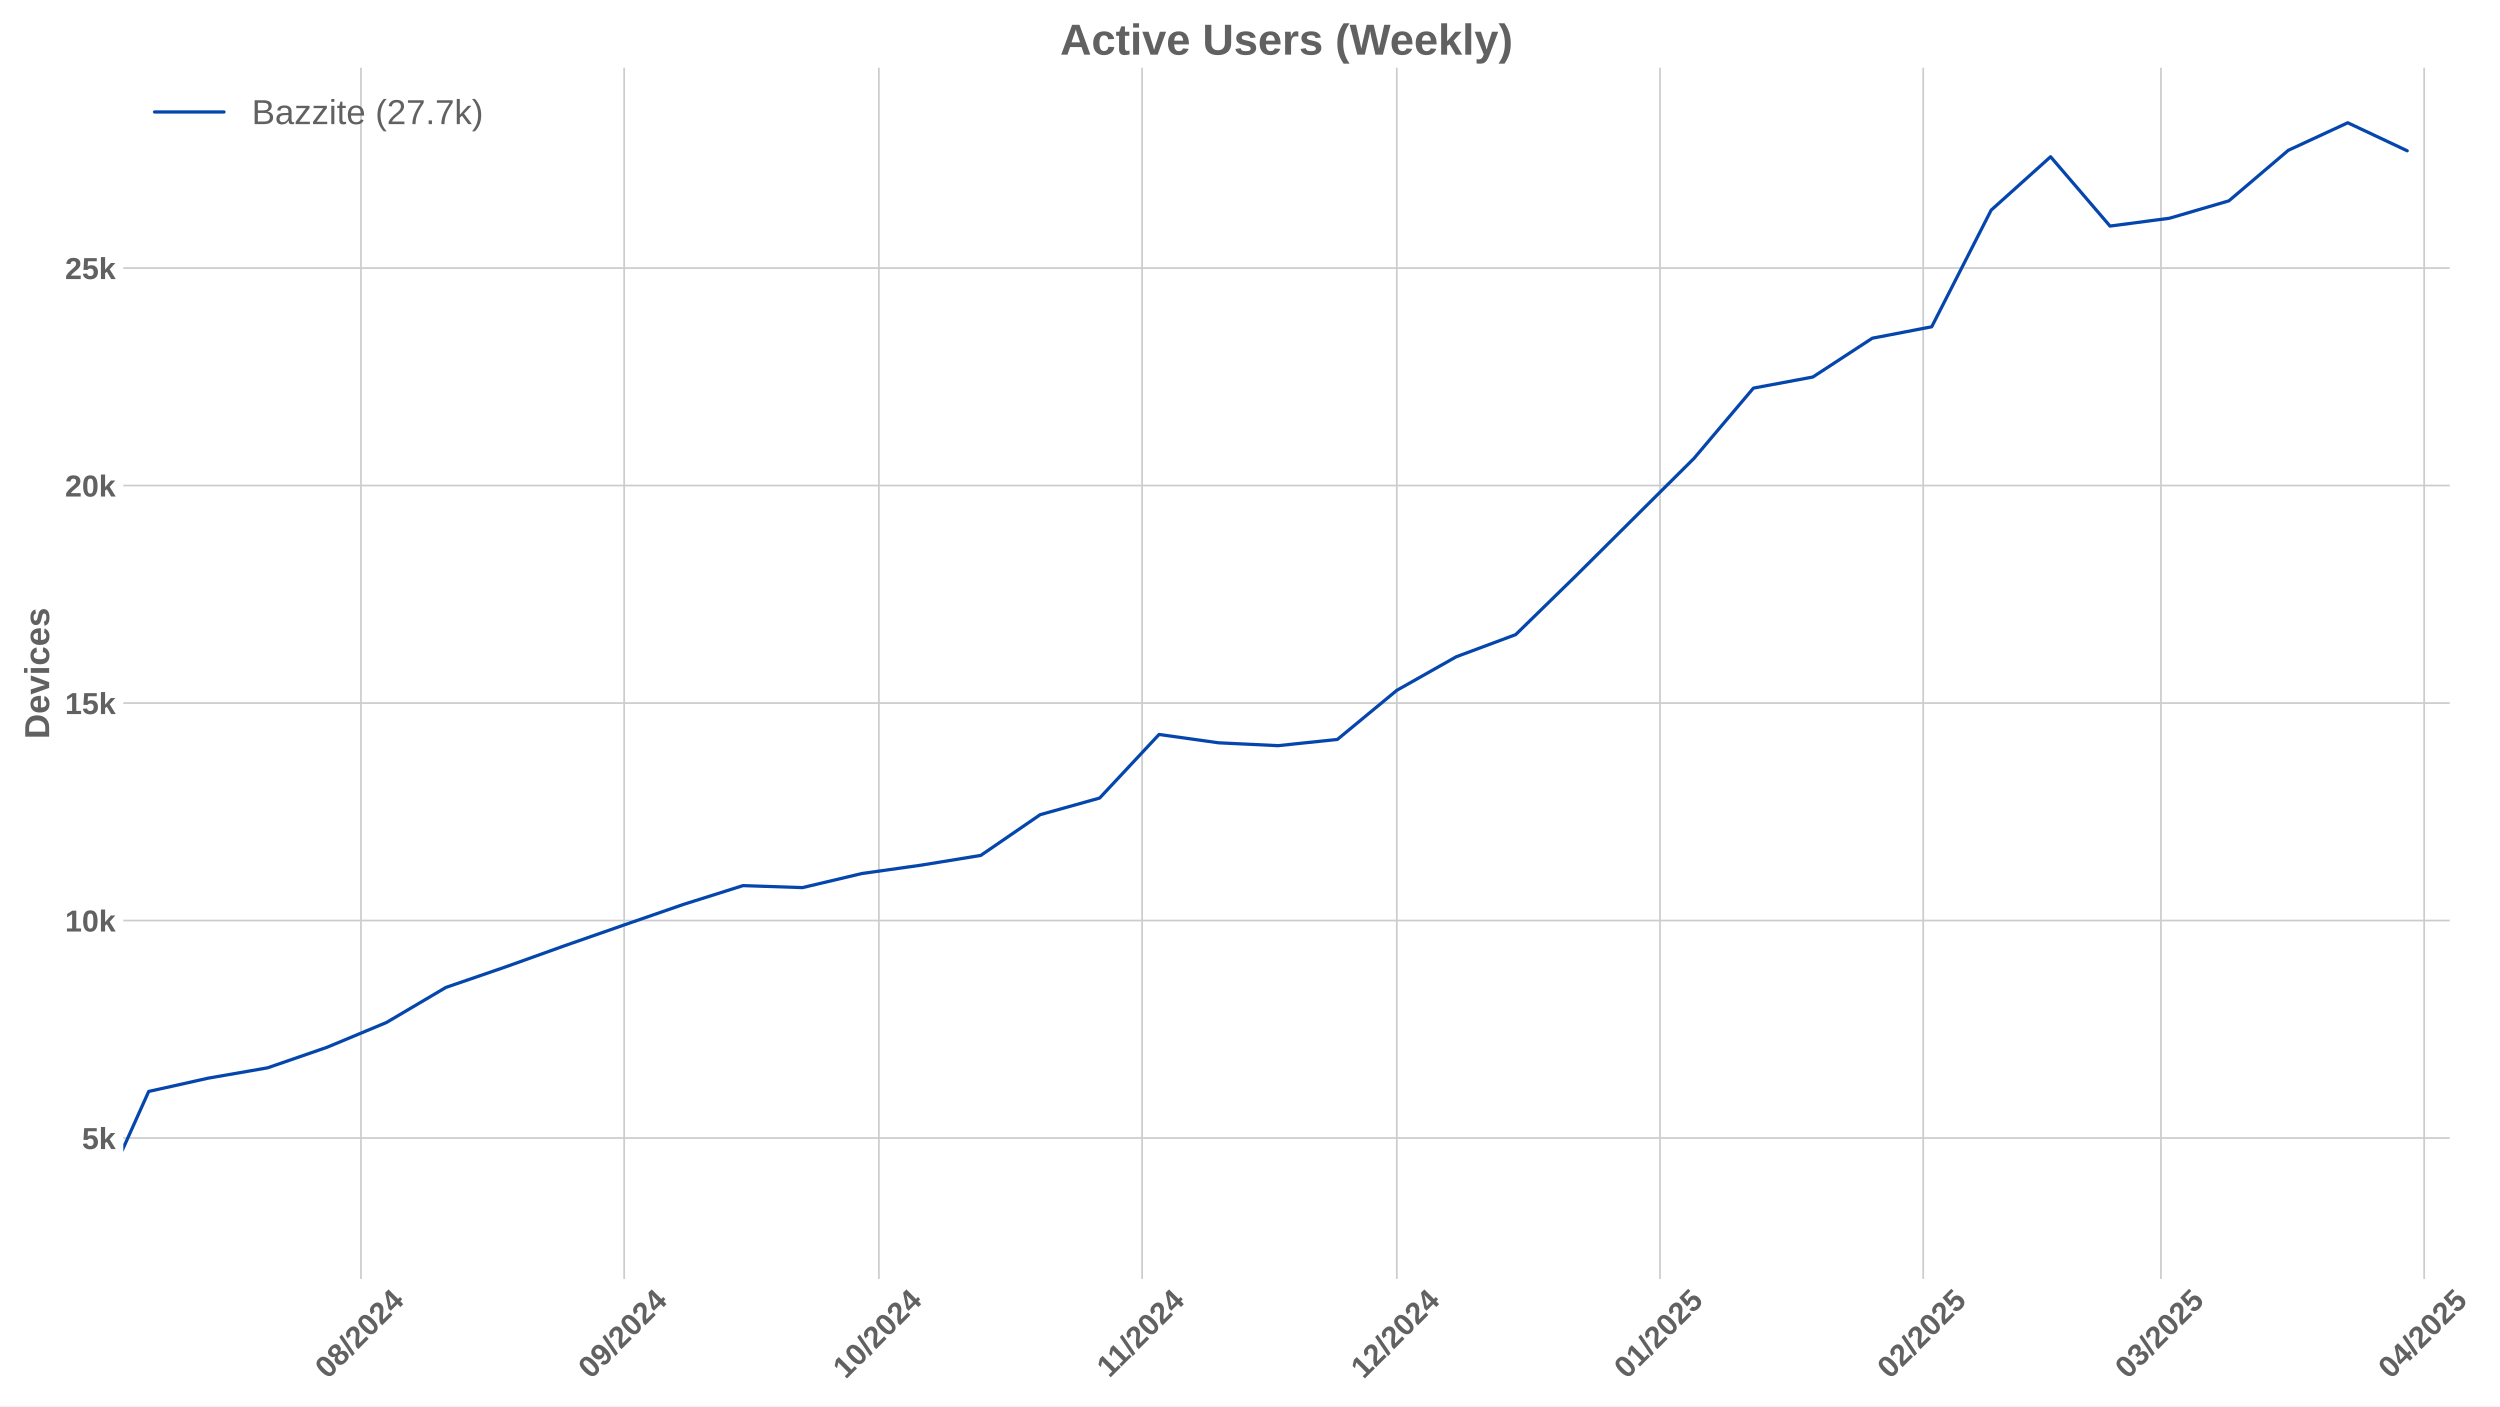
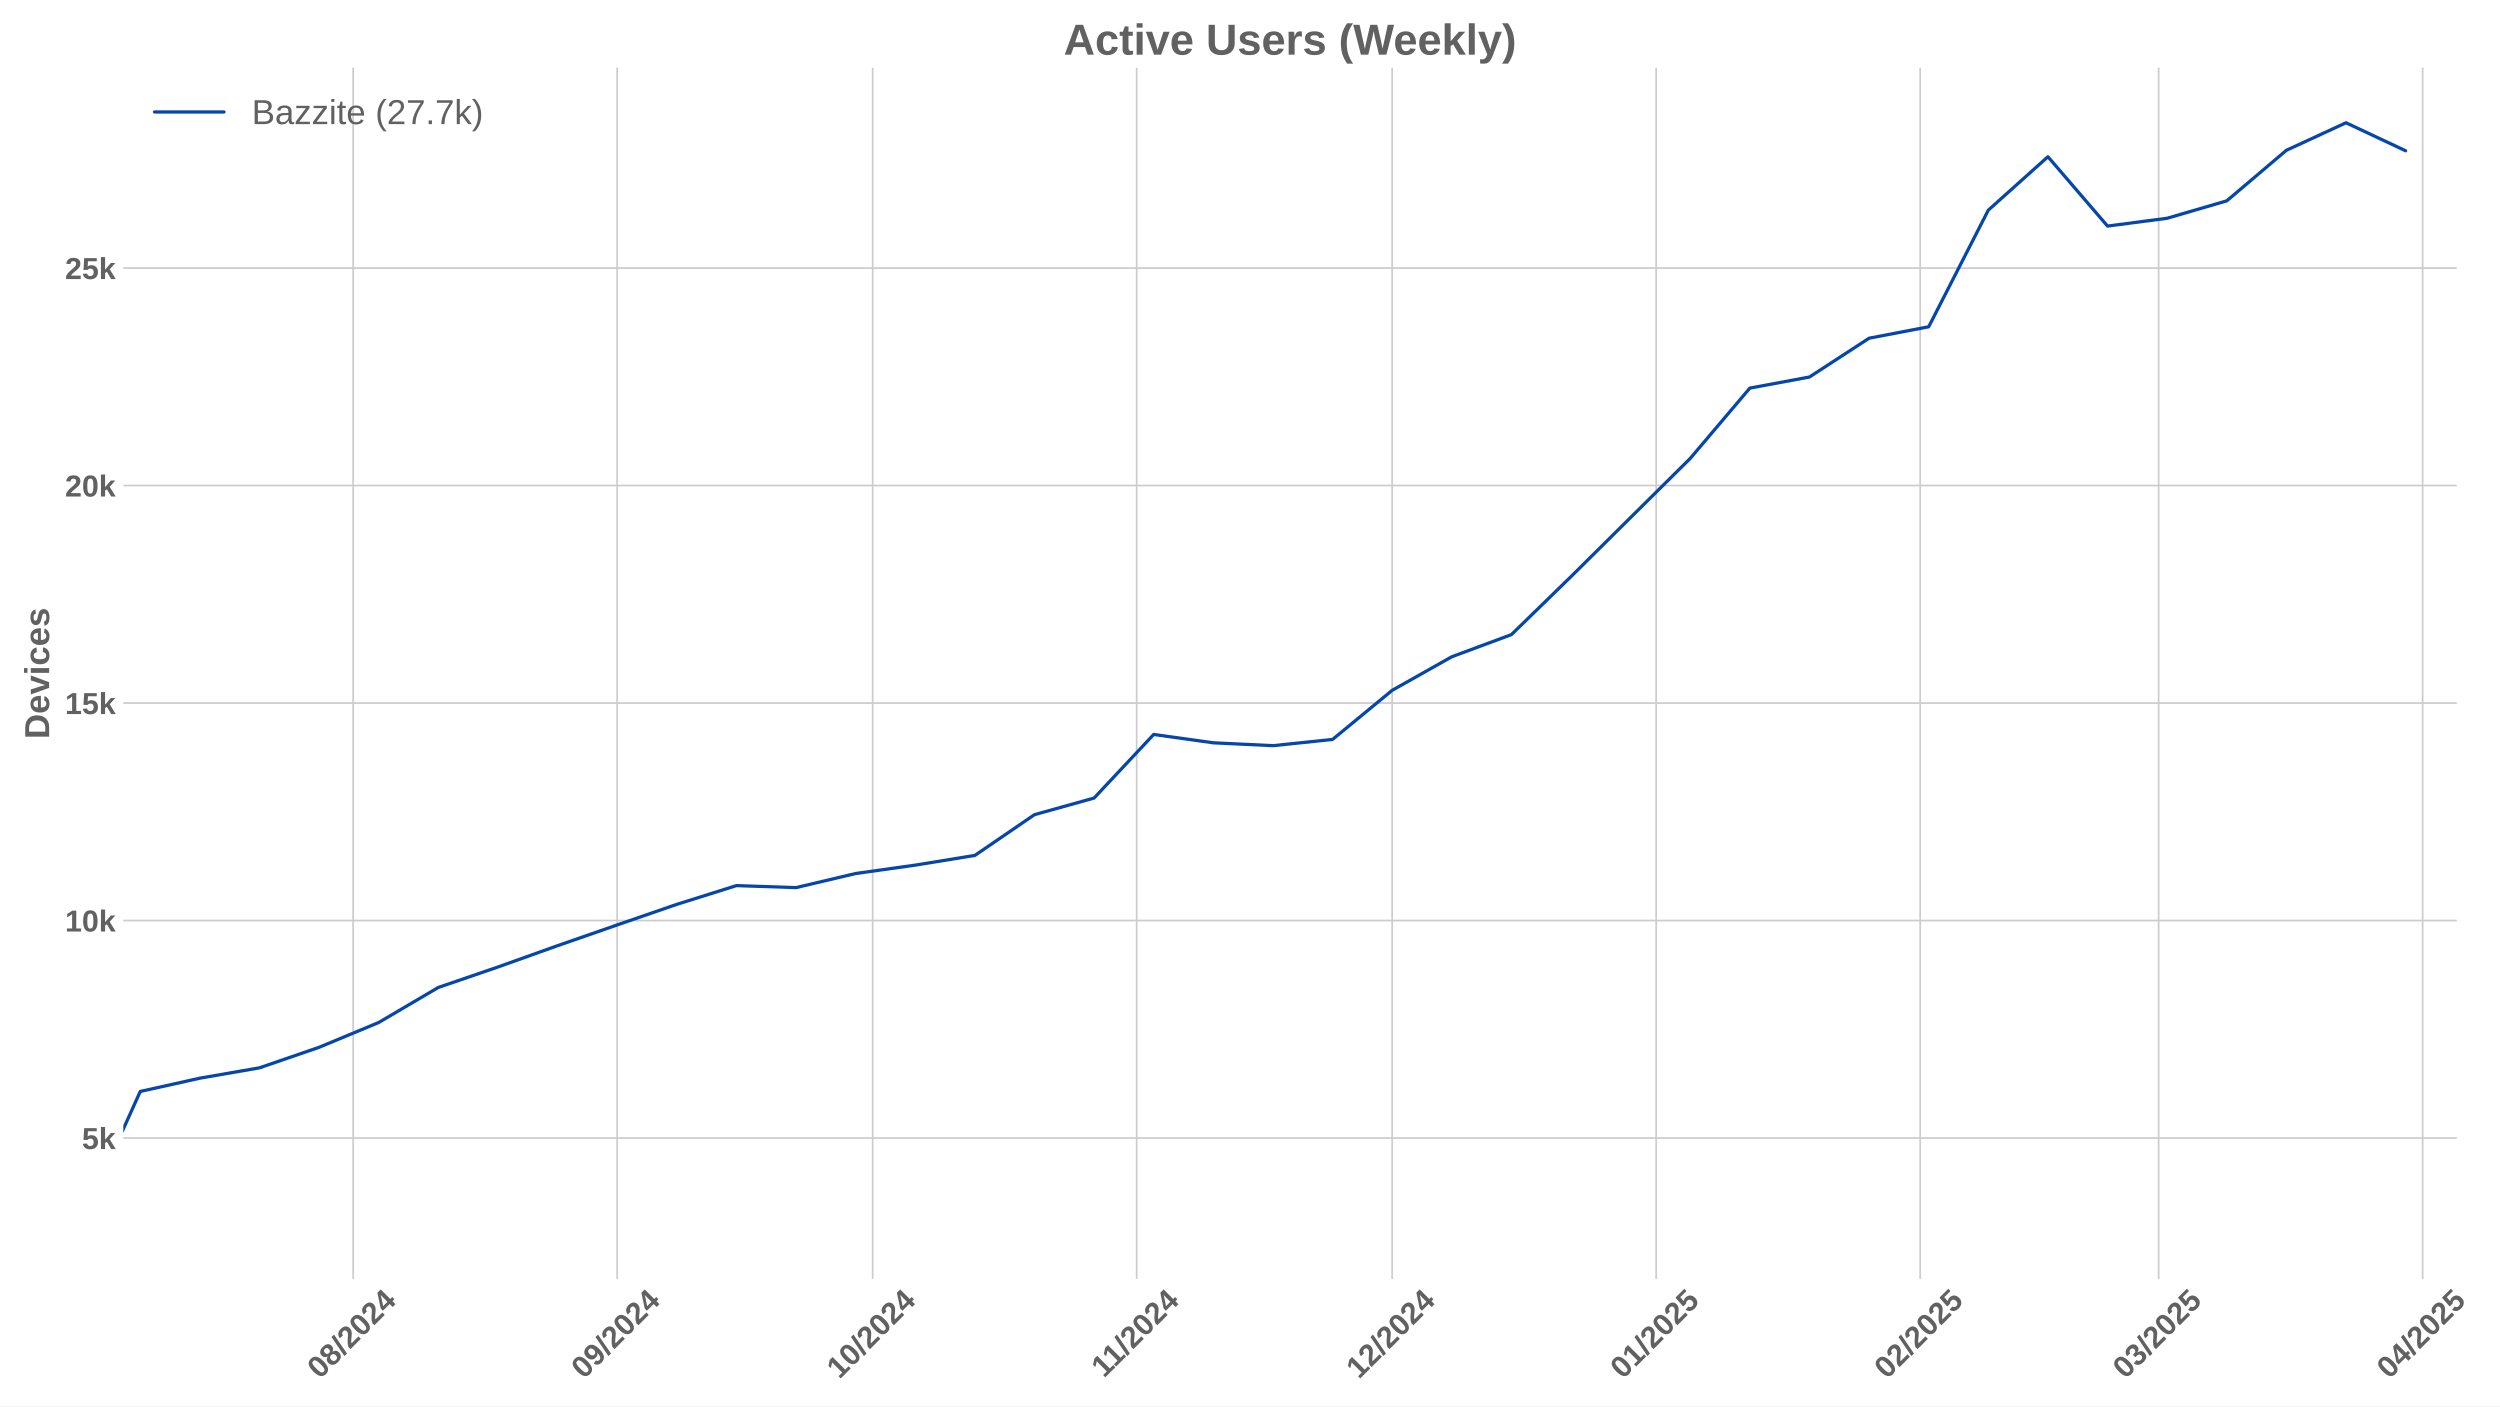
<svg xmlns="http://www.w3.org/2000/svg" xmlns:xlink="http://www.w3.org/1999/xlink" width="1152pt" height="648pt" viewBox="0 0 1152 648" version="1.1">
  <defs>
    <style type="text/css">*{stroke-linejoin: round; stroke-linecap: butt}</style>
  </defs>
  <g id="figure_1">
    <g id="patch_1">
      <path d="M 0 648  L 1152 648  L 1152 0  L 0 0  z " style="fill: #ffffff" />
    </g>
    <g id="axes_1">
      <g id="patch_2">
-         <path d="M 56.82 589.343  L 1128.828 589.343  L 1128.828 31.2  L 56.82 31.2  z " style="fill: #ffffff" />
+         <path d="M 56.82 589.343  L 1132.086 589.343  L 1132.086 31.2  L 56.82 31.2  z " style="fill: #ffffff" />
      </g>
      <g id="matplotlib.axis_1">
        <g id="xtick_1">
          <g id="line2d_1">
-             <path d="M 166.331 589.343  L 166.331 31.2  " clip-path="url(#pb0f554cd16)" style="fill: none; stroke: #cccccc; stroke-width: 0.8; stroke-linecap: round" />
+             <path d="M 162.74 589.343  L 162.74 31.2  " clip-path="url(#pda3d969d44)" style="fill: none; stroke: #cccccc; stroke-width: 0.8; stroke-linecap: round" />
          </g>
          <g id="line2d_2" />
          <g id="text_1">
-             <g style="fill: #616161" transform="translate(151.0008 635.7977) rotate(-45) scale(0.14 -0.14)">
+             <g style="fill: #616161" transform="translate(147.4098 635.7977) rotate(-45) scale(0.14 -0.14)">
              <defs>
                <path id="LiberationSans-Bold-30" d="M 3297 2203  Q 3297 1088 2914 512  Q 2531 -63 1766 -63  Q 253 -63 253 2203  Q 253 2994 418 3494  Q 584 3994 915 4231  Q 1247 4469 1791 4469  Q 2572 4469 2934 3903  Q 3297 3338 3297 2203  z M 2416 2203  Q 2416 2813 2356 3150  Q 2297 3488 2165 3634  Q 2034 3781 1784 3781  Q 1519 3781 1383 3632  Q 1247 3484 1189 3148  Q 1131 2813 1131 2203  Q 1131 1600 1192 1261  Q 1253 922 1386 775  Q 1519 628 1772 628  Q 2022 628 2158 783  Q 2294 938 2355 1278  Q 2416 1619 2416 2203  z " transform="scale(0.015625)" />
                <path id="LiberationSans-Bold-38" d="M 3363 1241  Q 3363 622 2953 279  Q 2544 -63 1784 -63  Q 1031 -63 617 278  Q 203 619 203 1234  Q 203 1656 447 1945  Q 691 2234 1100 2303  L 1100 2316  Q 744 2394 525 2669  Q 306 2944 306 3303  Q 306 3844 689 4156  Q 1072 4469 1772 4469  Q 2488 4469 2870 4164  Q 3253 3859 3253 3297  Q 3253 2938 3036 2666  Q 2819 2394 2453 2322  L 2453 2309  Q 2878 2241 3120 1961  Q 3363 1681 3363 1241  z M 2350 3250  Q 2350 3563 2206 3708  Q 2063 3853 1772 3853  Q 1203 3853 1203 3250  Q 1203 2619 1778 2619  Q 2066 2619 2208 2766  Q 2350 2913 2350 3250  z M 2453 1313  Q 2453 2003 1766 2003  Q 1447 2003 1276 1822  Q 1106 1641 1106 1300  Q 1106 913 1275 734  Q 1444 556 1791 556  Q 2131 556 2292 734  Q 2453 913 2453 1313  z " transform="scale(0.015625)" />
                <path id="LiberationSans-Bold-2f" d="M 63 -128  L 972 4638  L 1716 4638  L 822 -128  L 63 -128  z " transform="scale(0.015625)" />
                <path id="LiberationSans-Bold-32" d="M 222 0  L 222 609  Q 394 988 711 1347  Q 1028 1706 1509 2097  Q 1972 2472 2158 2715  Q 2344 2959 2344 3194  Q 2344 3769 1766 3769  Q 1484 3769 1336 3617  Q 1188 3466 1144 3163  L 259 3213  Q 334 3825 717 4147  Q 1100 4469 1759 4469  Q 2472 4469 2853 4144  Q 3234 3819 3234 3231  Q 3234 2922 3112 2672  Q 2991 2422 2800 2211  Q 2609 2000 2376 1815  Q 2144 1631 1925 1456  Q 1706 1281 1526 1103  Q 1347 925 1259 722  L 3303 722  L 3303 0  L 222 0  z " transform="scale(0.015625)" />
                <path id="LiberationSans-Bold-34" d="M 2938 897  L 2938 0  L 2100 0  L 2100 897  L 97 897  L 97 1556  L 1956 4403  L 2938 4403  L 2938 1550  L 3525 1550  L 3525 897  L 2938 897  z M 2100 2991  Q 2100 3159 2111 3356  Q 2122 3553 2128 3609  Q 2047 3434 1834 3103  L 813 1550  L 2100 1550  L 2100 2991  z " transform="scale(0.015625)" />
              </defs>
              <use xlink:href="#LiberationSans-Bold-30" />
              <use xlink:href="#LiberationSans-Bold-38" transform="translate(55.61523 0)" />
              <use xlink:href="#LiberationSans-Bold-2f" transform="translate(111.2305 0)" />
              <use xlink:href="#LiberationSans-Bold-32" transform="translate(139.0137 0)" />
              <use xlink:href="#LiberationSans-Bold-30" transform="translate(194.6289 0)" />
              <use xlink:href="#LiberationSans-Bold-32" transform="translate(250.2441 0)" />
              <use xlink:href="#LiberationSans-Bold-34" transform="translate(305.8594 0)" />
            </g>
          </g>
        </g>
        <g id="xtick_2">
          <g id="line2d_3">
-             <path d="M 287.617 589.343  L 287.617 31.2  " clip-path="url(#pb0f554cd16)" style="fill: none; stroke: #cccccc; stroke-width: 0.8; stroke-linecap: round" />
+             <path d="M 284.394 589.343  L 284.394 31.2  " clip-path="url(#pda3d969d44)" style="fill: none; stroke: #cccccc; stroke-width: 0.8; stroke-linecap: round" />
          </g>
          <g id="line2d_4" />
          <g id="text_2">
-             <g style="fill: #616161" transform="translate(272.2863 635.7977) rotate(-45) scale(0.14 -0.14)">
+             <g style="fill: #616161" transform="translate(269.0639 635.7977) rotate(-45) scale(0.14 -0.14)">
              <defs>
                <path id="LiberationSans-Bold-39" d="M 3322 2272  Q 3322 1100 2894 518  Q 2466 -63 1678 -63  Q 1097 -63 767 185  Q 438 434 300 972  L 1125 1088  Q 1247 628 1688 628  Q 2056 628 2254 981  Q 2453 1334 2459 2028  Q 2341 1794 2070 1661  Q 1800 1528 1488 1528  Q 906 1528 564 1923  Q 222 2319 222 2994  Q 222 3688 623 4078  Q 1025 4469 1759 4469  Q 2550 4469 2936 3920  Q 3322 3372 3322 2272  z M 2394 2888  Q 2394 3297 2214 3539  Q 2034 3781 1738 3781  Q 1447 3781 1280 3570  Q 1113 3359 1113 2988  Q 1113 2622 1278 2401  Q 1444 2181 1741 2181  Q 2022 2181 2208 2373  Q 2394 2566 2394 2888  z " transform="scale(0.015625)" />
              </defs>
              <use xlink:href="#LiberationSans-Bold-30" />
              <use xlink:href="#LiberationSans-Bold-39" transform="translate(55.61523 0)" />
              <use xlink:href="#LiberationSans-Bold-2f" transform="translate(111.2305 0)" />
              <use xlink:href="#LiberationSans-Bold-32" transform="translate(139.0137 0)" />
              <use xlink:href="#LiberationSans-Bold-30" transform="translate(194.6289 0)" />
              <use xlink:href="#LiberationSans-Bold-32" transform="translate(250.2441 0)" />
              <use xlink:href="#LiberationSans-Bold-34" transform="translate(305.8594 0)" />
            </g>
          </g>
        </g>
        <g id="xtick_3">
          <g id="line2d_5">
-             <path d="M 404.99 589.343  L 404.99 31.2  " clip-path="url(#pb0f554cd16)" style="fill: none; stroke: #cccccc; stroke-width: 0.8; stroke-linecap: round" />
+             <path d="M 402.124 589.343  L 402.124 31.2  " clip-path="url(#pda3d969d44)" style="fill: none; stroke: #cccccc; stroke-width: 0.8; stroke-linecap: round" />
          </g>
          <g id="line2d_6" />
          <g id="text_3">
-             <g style="fill: #616161" transform="translate(389.6595 635.7977) rotate(-45) scale(0.14 -0.14)">
+             <g style="fill: #616161" transform="translate(386.7938 635.7977) rotate(-45) scale(0.14 -0.14)">
              <defs>
                <path id="LiberationSans-Bold-31" d="M 403 0  L 403 653  L 1494 653  L 1494 3656  L 438 2997  L 438 3688  L 1541 4403  L 2372 4403  L 2372 653  L 3381 653  L 3381 0  L 403 0  z " transform="scale(0.015625)" />
              </defs>
              <use xlink:href="#LiberationSans-Bold-31" />
              <use xlink:href="#LiberationSans-Bold-30" transform="translate(55.61523 0)" />
              <use xlink:href="#LiberationSans-Bold-2f" transform="translate(111.2305 0)" />
              <use xlink:href="#LiberationSans-Bold-32" transform="translate(139.0137 0)" />
              <use xlink:href="#LiberationSans-Bold-30" transform="translate(194.6289 0)" />
              <use xlink:href="#LiberationSans-Bold-32" transform="translate(250.2441 0)" />
              <use xlink:href="#LiberationSans-Bold-34" transform="translate(305.8594 0)" />
            </g>
          </g>
        </g>
        <g id="xtick_4">
          <g id="line2d_7">
-             <path d="M 526.275 589.343  L 526.275 31.2  " clip-path="url(#pb0f554cd16)" style="fill: none; stroke: #cccccc; stroke-width: 0.8; stroke-linecap: round" />
+             <path d="M 523.778 589.343  L 523.778 31.2  " clip-path="url(#pda3d969d44)" style="fill: none; stroke: #cccccc; stroke-width: 0.8; stroke-linecap: round" />
          </g>
          <g id="line2d_8" />
          <g id="text_4">
-             <g style="fill: #616161" transform="translate(511.2172 635.2532) rotate(-45) scale(0.14 -0.14)">
+             <g style="fill: #616161" transform="translate(508.7201 635.2532) rotate(-45) scale(0.14 -0.14)">
              <use xlink:href="#LiberationSans-Bold-31" />
              <use xlink:href="#LiberationSans-Bold-31" transform="translate(50.11523 0)" />
              <use xlink:href="#LiberationSans-Bold-2f" transform="translate(105.7305 0)" />
              <use xlink:href="#LiberationSans-Bold-32" transform="translate(133.5137 0)" />
              <use xlink:href="#LiberationSans-Bold-30" transform="translate(189.1289 0)" />
              <use xlink:href="#LiberationSans-Bold-32" transform="translate(244.7441 0)" />
              <use xlink:href="#LiberationSans-Bold-34" transform="translate(300.3594 0)" />
            </g>
          </g>
        </g>
        <g id="xtick_5">
          <g id="line2d_9">
-             <path d="M 643.648 589.343  L 643.648 31.2  " clip-path="url(#pb0f554cd16)" style="fill: none; stroke: #cccccc; stroke-width: 0.8; stroke-linecap: round" />
+             <path d="M 641.508 589.343  L 641.508 31.2  " clip-path="url(#pda3d969d44)" style="fill: none; stroke: #cccccc; stroke-width: 0.8; stroke-linecap: round" />
          </g>
          <g id="line2d_10" />
          <g id="text_5">
-             <g style="fill: #616161" transform="translate(628.3181 635.7977) rotate(-45) scale(0.14 -0.14)">
+             <g style="fill: #616161" transform="translate(626.1777 635.7977) rotate(-45) scale(0.14 -0.14)">
              <use xlink:href="#LiberationSans-Bold-31" />
              <use xlink:href="#LiberationSans-Bold-32" transform="translate(55.61523 0)" />
              <use xlink:href="#LiberationSans-Bold-2f" transform="translate(111.2305 0)" />
              <use xlink:href="#LiberationSans-Bold-32" transform="translate(139.0137 0)" />
              <use xlink:href="#LiberationSans-Bold-30" transform="translate(194.6289 0)" />
              <use xlink:href="#LiberationSans-Bold-32" transform="translate(250.2441 0)" />
              <use xlink:href="#LiberationSans-Bold-34" transform="translate(305.8594 0)" />
            </g>
          </g>
        </g>
        <g id="xtick_6">
          <g id="line2d_11">
-             <path d="M 764.934 589.343  L 764.934 31.2  " clip-path="url(#pb0f554cd16)" style="fill: none; stroke: #cccccc; stroke-width: 0.8; stroke-linecap: round" />
+             <path d="M 763.162 589.343  L 763.162 31.2  " clip-path="url(#pda3d969d44)" style="fill: none; stroke: #cccccc; stroke-width: 0.8; stroke-linecap: round" />
          </g>
          <g id="line2d_12" />
          <g id="text_6">
-             <g style="fill: #616161" transform="translate(749.6036 635.7977) rotate(-45) scale(0.14 -0.14)">
+             <g style="fill: #616161" transform="translate(747.8319 635.7977) rotate(-45) scale(0.14 -0.14)">
              <defs>
                <path id="LiberationSans-Bold-35" d="M 3381 1466  Q 3381 766 2945 351  Q 2509 -63 1750 -63  Q 1088 -63 689 235  Q 291 534 197 1100  L 1075 1172  Q 1144 891 1319 762  Q 1494 634 1759 634  Q 2088 634 2283 843  Q 2478 1053 2478 1447  Q 2478 1794 2293 2001  Q 2109 2209 1778 2209  Q 1413 2209 1181 1925  L 325 1925  L 478 4403  L 3125 4403  L 3125 3750  L 1275 3750  L 1203 2638  Q 1522 2919 2000 2919  Q 2628 2919 3004 2528  Q 3381 2138 3381 1466  z " transform="scale(0.015625)" />
              </defs>
              <use xlink:href="#LiberationSans-Bold-30" />
              <use xlink:href="#LiberationSans-Bold-31" transform="translate(55.61523 0)" />
              <use xlink:href="#LiberationSans-Bold-2f" transform="translate(111.2305 0)" />
              <use xlink:href="#LiberationSans-Bold-32" transform="translate(139.0137 0)" />
              <use xlink:href="#LiberationSans-Bold-30" transform="translate(194.6289 0)" />
              <use xlink:href="#LiberationSans-Bold-32" transform="translate(250.2441 0)" />
              <use xlink:href="#LiberationSans-Bold-35" transform="translate(305.8594 0)" />
            </g>
          </g>
        </g>
        <g id="xtick_7">
          <g id="line2d_13">
-             <path d="M 886.219 589.343  L 886.219 31.2  " clip-path="url(#pb0f554cd16)" style="fill: none; stroke: #cccccc; stroke-width: 0.8; stroke-linecap: round" />
+             <path d="M 884.816 589.343  L 884.816 31.2  " clip-path="url(#pda3d969d44)" style="fill: none; stroke: #cccccc; stroke-width: 0.8; stroke-linecap: round" />
          </g>
          <g id="line2d_14" />
          <g id="text_7">
-             <g style="fill: #616161" transform="translate(870.8892 635.7977) rotate(-45) scale(0.14 -0.14)">
+             <g style="fill: #616161" transform="translate(869.486 635.7977) rotate(-45) scale(0.14 -0.14)">
              <use xlink:href="#LiberationSans-Bold-30" />
              <use xlink:href="#LiberationSans-Bold-32" transform="translate(55.61523 0)" />
              <use xlink:href="#LiberationSans-Bold-2f" transform="translate(111.2305 0)" />
              <use xlink:href="#LiberationSans-Bold-32" transform="translate(139.0137 0)" />
              <use xlink:href="#LiberationSans-Bold-30" transform="translate(194.6289 0)" />
              <use xlink:href="#LiberationSans-Bold-32" transform="translate(250.2441 0)" />
              <use xlink:href="#LiberationSans-Bold-35" transform="translate(305.8594 0)" />
            </g>
          </g>
        </g>
        <g id="xtick_8">
          <g id="line2d_15">
-             <path d="M 995.768 589.343  L 995.768 31.2  " clip-path="url(#pb0f554cd16)" style="fill: none; stroke: #cccccc; stroke-width: 0.8; stroke-linecap: round" />
+             <path d="M 994.697 589.343  L 994.697 31.2  " clip-path="url(#pda3d969d44)" style="fill: none; stroke: #cccccc; stroke-width: 0.8; stroke-linecap: round" />
          </g>
          <g id="line2d_16" />
          <g id="text_8">
-             <g style="fill: #616161" transform="translate(980.4374 635.7977) rotate(-45) scale(0.14 -0.14)">
+             <g style="fill: #616161" transform="translate(979.3672 635.7977) rotate(-45) scale(0.14 -0.14)">
              <defs>
                <path id="LiberationSans-Bold-33" d="M 3328 1222  Q 3328 603 2922 265  Q 2516 -72 1766 -72  Q 1056 -72 637 254  Q 219 581 147 1197  L 1041 1275  Q 1125 641 1763 641  Q 2078 641 2253 797  Q 2428 953 2428 1275  Q 2428 1569 2215 1725  Q 2003 1881 1584 1881  L 1278 1881  L 1278 2591  L 1566 2591  Q 1944 2591 2134 2745  Q 2325 2900 2325 3188  Q 2325 3459 2173 3614  Q 2022 3769 1731 3769  Q 1459 3769 1292 3619  Q 1125 3469 1100 3194  L 222 3256  Q 291 3825 694 4147  Q 1097 4469 1747 4469  Q 2438 4469 2827 4158  Q 3216 3847 3216 3297  Q 3216 2884 2973 2618  Q 2731 2353 2275 2266  L 2275 2253  Q 2781 2194 3054 1920  Q 3328 1647 3328 1222  z " transform="scale(0.015625)" />
              </defs>
              <use xlink:href="#LiberationSans-Bold-30" />
              <use xlink:href="#LiberationSans-Bold-33" transform="translate(55.61523 0)" />
              <use xlink:href="#LiberationSans-Bold-2f" transform="translate(111.2305 0)" />
              <use xlink:href="#LiberationSans-Bold-32" transform="translate(139.0137 0)" />
              <use xlink:href="#LiberationSans-Bold-30" transform="translate(194.6289 0)" />
              <use xlink:href="#LiberationSans-Bold-32" transform="translate(250.2441 0)" />
              <use xlink:href="#LiberationSans-Bold-35" transform="translate(305.8594 0)" />
            </g>
          </g>
        </g>
        <g id="xtick_9">
          <g id="line2d_17">
-             <path d="M 1117.053 589.343  L 1117.053 31.2  " clip-path="url(#pb0f554cd16)" style="fill: none; stroke: #cccccc; stroke-width: 0.8; stroke-linecap: round" />
+             <path d="M 1116.352 589.343  L 1116.352 31.2  " clip-path="url(#pda3d969d44)" style="fill: none; stroke: #cccccc; stroke-width: 0.8; stroke-linecap: round" />
          </g>
          <g id="line2d_18" />
          <g id="text_9">
-             <g style="fill: #616161" transform="translate(1101.723 635.7977) rotate(-45) scale(0.14 -0.14)">
+             <g style="fill: #616161" transform="translate(1101.021 635.7977) rotate(-45) scale(0.14 -0.14)">
              <use xlink:href="#LiberationSans-Bold-30" />
              <use xlink:href="#LiberationSans-Bold-34" transform="translate(55.61523 0)" />
              <use xlink:href="#LiberationSans-Bold-2f" transform="translate(111.2305 0)" />
              <use xlink:href="#LiberationSans-Bold-32" transform="translate(139.0137 0)" />
              <use xlink:href="#LiberationSans-Bold-30" transform="translate(194.6289 0)" />
              <use xlink:href="#LiberationSans-Bold-32" transform="translate(250.2441 0)" />
              <use xlink:href="#LiberationSans-Bold-35" transform="translate(305.8594 0)" />
            </g>
          </g>
        </g>
      </g>
      <g id="matplotlib.axis_2">
        <g id="ytick_1">
          <g id="line2d_19">
-             <path d="M 56.82 524.405  L 1128.828 524.405  " clip-path="url(#pb0f554cd16)" style="fill: none; stroke: #cccccc; stroke-width: 0.8; stroke-linecap: round" />
+             <path d="M 56.82 524.405  L 1132.086 524.405  " clip-path="url(#pda3d969d44)" style="fill: none; stroke: #cccccc; stroke-width: 0.8; stroke-linecap: round" />
          </g>
          <g id="line2d_20" />
          <g id="text_10">
            <g style="fill: #616161" transform="translate(37.74938 529.4783) scale(0.14 -0.14)">
              <defs>
                <path id="LiberationSans-Bold-6b" d="M 2606 0  L 1703 1531  L 1325 1269  L 1325 0  L 447 0  L 447 4638  L 1325 4638  L 1325 1981  L 2531 3381  L 3475 3381  L 2288 2063  L 3566 0  L 2606 0  z " transform="scale(0.015625)" />
              </defs>
              <use xlink:href="#LiberationSans-Bold-35" />
              <use xlink:href="#LiberationSans-Bold-6b" transform="translate(55.61523 0)" />
            </g>
          </g>
        </g>
        <g id="ytick_2">
          <g id="line2d_21">
-             <path d="M 56.82 424.184  L 1128.828 424.184  " clip-path="url(#pb0f554cd16)" style="fill: none; stroke: #cccccc; stroke-width: 0.8; stroke-linecap: round" />
+             <path d="M 56.82 424.184  L 1132.086 424.184  " clip-path="url(#pda3d969d44)" style="fill: none; stroke: #cccccc; stroke-width: 0.8; stroke-linecap: round" />
          </g>
          <g id="line2d_22" />
          <g id="text_11">
            <g style="fill: #616161" transform="translate(29.96406 429.2565) scale(0.14 -0.14)">
              <use xlink:href="#LiberationSans-Bold-31" />
              <use xlink:href="#LiberationSans-Bold-30" transform="translate(55.61523 0)" />
              <use xlink:href="#LiberationSans-Bold-6b" transform="translate(111.2305 0)" />
            </g>
          </g>
        </g>
        <g id="ytick_3">
          <g id="line2d_23">
-             <path d="M 56.82 323.962  L 1128.828 323.962  " clip-path="url(#pb0f554cd16)" style="fill: none; stroke: #cccccc; stroke-width: 0.8; stroke-linecap: round" />
+             <path d="M 56.82 323.962  L 1132.086 323.962  " clip-path="url(#pda3d969d44)" style="fill: none; stroke: #cccccc; stroke-width: 0.8; stroke-linecap: round" />
          </g>
          <g id="line2d_24" />
          <g id="text_12">
            <g style="fill: #616161" transform="translate(29.96406 329.0347) scale(0.14 -0.14)">
              <use xlink:href="#LiberationSans-Bold-31" />
              <use xlink:href="#LiberationSans-Bold-35" transform="translate(55.61523 0)" />
              <use xlink:href="#LiberationSans-Bold-6b" transform="translate(111.2305 0)" />
            </g>
          </g>
        </g>
        <g id="ytick_4">
          <g id="line2d_25">
-             <path d="M 56.82 223.74  L 1128.828 223.74  " clip-path="url(#pb0f554cd16)" style="fill: none; stroke: #cccccc; stroke-width: 0.8; stroke-linecap: round" />
+             <path d="M 56.82 223.74  L 1132.086 223.74  " clip-path="url(#pda3d969d44)" style="fill: none; stroke: #cccccc; stroke-width: 0.8; stroke-linecap: round" />
          </g>
          <g id="line2d_26" />
          <g id="text_13">
            <g style="fill: #616161" transform="translate(29.96406 228.8129) scale(0.14 -0.14)">
              <use xlink:href="#LiberationSans-Bold-32" />
              <use xlink:href="#LiberationSans-Bold-30" transform="translate(55.61523 0)" />
              <use xlink:href="#LiberationSans-Bold-6b" transform="translate(111.2305 0)" />
            </g>
          </g>
        </g>
        <g id="ytick_5">
          <g id="line2d_27">
-             <path d="M 56.82 123.518  L 1128.828 123.518  " clip-path="url(#pb0f554cd16)" style="fill: none; stroke: #cccccc; stroke-width: 0.8; stroke-linecap: round" />
+             <path d="M 56.82 123.518  L 1132.086 123.518  " clip-path="url(#pda3d969d44)" style="fill: none; stroke: #cccccc; stroke-width: 0.8; stroke-linecap: round" />
          </g>
          <g id="line2d_28" />
          <g id="text_14">
            <g style="fill: #616161" transform="translate(29.96406 128.5911) scale(0.14 -0.14)">
              <use xlink:href="#LiberationSans-Bold-32" />
              <use xlink:href="#LiberationSans-Bold-35" transform="translate(55.61523 0)" />
              <use xlink:href="#LiberationSans-Bold-6b" transform="translate(111.2305 0)" />
            </g>
          </g>
        </g>
        <g id="text_15">
          <g style="fill: #616161" transform="translate(22.64406 340.5153) rotate(-90) scale(0.16 -0.16)">
            <defs>
              <path id="LiberationSans-Bold-44" d="M 4353 2234  Q 4353 1553 4086 1045  Q 3819 538 3330 269  Q 2841 0 2209 0  L 428 0  L 428 4403  L 2022 4403  Q 3134 4403 3743 3842  Q 4353 3281 4353 2234  z M 3425 2234  Q 3425 2944 3056 3317  Q 2688 3691 2003 3691  L 1350 3691  L 1350 713  L 2131 713  Q 2725 713 3075 1122  Q 3425 1531 3425 2234  z " transform="scale(0.015625)" />
              <path id="LiberationSans-Bold-65" d="M 1831 -63  Q 1069 -63 659 389  Q 250 841 250 1706  Q 250 2544 665 2994  Q 1081 3444 1844 3444  Q 2572 3444 2956 2961  Q 3341 2478 3341 1547  L 3341 1522  L 1172 1522  Q 1172 1028 1355 776  Q 1538 525 1875 525  Q 2341 525 2463 928  L 3291 856  Q 2931 -63 1831 -63  z M 1831 2891  Q 1522 2891 1355 2675  Q 1188 2459 1178 2072  L 2491 2072  Q 2466 2481 2294 2686  Q 2122 2891 1831 2891  z " transform="scale(0.015625)" />
              <path id="LiberationSans-Bold-76" d="M 2284 0  L 1234 0  L 25 3381  L 953 3381  L 1544 1491  Q 1591 1334 1766 709  Q 1797 838 1894 1159  Q 1991 1481 2613 3381  L 3531 3381  L 2284 0  z " transform="scale(0.015625)" />
              <path id="LiberationSans-Bold-69" d="M 447 3991  L 447 4638  L 1325 4638  L 1325 3991  L 447 3991  z M 447 0  L 447 3381  L 1325 3381  L 1325 0  L 447 0  z " transform="scale(0.015625)" />
              <path id="LiberationSans-Bold-63" d="M 1856 -63  Q 1088 -63 669 395  Q 250 853 250 1672  Q 250 2509 672 2976  Q 1094 3444 1869 3444  Q 2466 3444 2856 3144  Q 3247 2844 3347 2316  L 2463 2272  Q 2425 2531 2275 2686  Q 2125 2841 1850 2841  Q 1172 2841 1172 1706  Q 1172 538 1863 538  Q 2113 538 2281 695  Q 2450 853 2491 1166  L 3372 1125  Q 3325 778 3123 506  Q 2922 234 2594 85  Q 2266 -63 1856 -63  z " transform="scale(0.015625)" />
              <path id="LiberationSans-Bold-73" d="M 3297 988  Q 3297 497 2895 217  Q 2494 -63 1784 -63  Q 1088 -63 717 157  Q 347 378 225 844  L 997 959  Q 1063 719 1223 619  Q 1384 519 1784 519  Q 2153 519 2322 612  Q 2491 706 2491 906  Q 2491 1069 2355 1164  Q 2219 1259 1894 1325  Q 1150 1472 890 1598  Q 631 1725 495 1926  Q 359 2128 359 2422  Q 359 2906 732 3176  Q 1106 3447 1791 3447  Q 2394 3447 2761 3212  Q 3128 2978 3219 2534  L 2441 2453  Q 2403 2659 2256 2761  Q 2109 2863 1791 2863  Q 1478 2863 1322 2783  Q 1166 2703 1166 2516  Q 1166 2369 1286 2283  Q 1406 2197 1691 2141  Q 2088 2059 2395 1973  Q 2703 1888 2889 1769  Q 3075 1650 3186 1464  Q 3297 1278 3297 988  z " transform="scale(0.015625)" />
            </defs>
            <use xlink:href="#LiberationSans-Bold-44" />
            <use xlink:href="#LiberationSans-Bold-65" transform="translate(72.2168 0)" />
            <use xlink:href="#LiberationSans-Bold-76" transform="translate(127.832 0)" />
            <use xlink:href="#LiberationSans-Bold-69" transform="translate(183.4473 0)" />
            <use xlink:href="#LiberationSans-Bold-63" transform="translate(211.2305 0)" />
            <use xlink:href="#LiberationSans-Bold-65" transform="translate(266.8457 0)" />
            <use xlink:href="#LiberationSans-Bold-73" transform="translate(322.4609 0)" />
          </g>
        </g>
      </g>
      <g id="line2d_29">
-         <path d="M 41.133 563.973  L 68.52 502.938  L 95.907 496.824  L 123.294 492.054  L 150.681 482.593  L 178.068 471.168  L 205.455 455.012  L 232.843 445.591  L 260.23 435.769  L 287.617 426.208  L 315.004 416.727  L 342.391 408.088  L 369.778 409.01  L 397.165 402.516  L 424.552 398.647  L 451.939 394.177  L 479.326 375.396  L 506.713 367.739  L 534.1 338.434  L 561.487 342.282  L 588.874 343.605  L 616.261 340.739  L 643.648 318.109  L 671.035 302.635  L 698.423 292.432  L 725.81 265.693  L 780.584 211.232  L 807.971 178.841  L 835.358 173.729  L 862.745 155.85  L 890.132 150.578  L 917.519 96.839  L 944.906 72.225  L 972.293 104.175  L 999.68 100.568  L 1027.067 92.55  L 1054.454 69.258  L 1081.841 56.57  L 1109.228 69.479  " clip-path="url(#pb0f554cd16)" style="fill: none; stroke: #0546ad; stroke-width: 1.5; stroke-linecap: round" />
+         <path d="M 37.162 563.973  L 64.632 502.938  L 92.102 496.824  L 119.572 492.054  L 147.043 482.593  L 174.513 471.168  L 201.983 455.012  L 229.454 445.591  L 256.924 435.769  L 284.394 426.208  L 311.865 416.727  L 339.335 408.088  L 366.805 409.01  L 394.275 402.516  L 421.746 398.647  L 449.216 394.177  L 476.686 375.396  L 504.157 367.739  L 531.627 338.434  L 559.097 342.282  L 586.567 343.605  L 614.038 340.739  L 641.508 318.109  L 668.978 302.635  L 696.449 292.432  L 723.919 265.693  L 778.859 211.232  L 806.33 178.841  L 833.8 173.729  L 861.27 155.85  L 888.741 150.578  L 916.211 96.839  L 943.681 72.225  L 971.152 104.175  L 998.622 100.568  L 1026.092 92.55  L 1053.562 69.258  L 1081.033 56.57  L 1108.503 69.479  " clip-path="url(#pda3d969d44)" style="fill: none; stroke: #0546ad; stroke-width: 1.5; stroke-linecap: round" />
      </g>
      <g id="patch_3">
        <path d="M 56.82 589.343  L 56.82 31.2  " style="fill: none" />
      </g>
      <g id="patch_4">
-         <path d="M 1128.828 589.343  L 1128.828 31.2  " style="fill: none" />
+         <path d="M 1132.086 589.343  L 1132.086 31.2  " style="fill: none" />
      </g>
      <g id="patch_5">
-         <path d="M 56.82 589.343  L 1128.828 589.343  " style="fill: none" />
+         <path d="M 56.82 589.343  L 1132.086 589.343  " style="fill: none" />
      </g>
      <g id="patch_6">
-         <path d="M 56.82 31.2  L 1128.828 31.2  " style="fill: none" />
+         <path d="M 56.82 31.2  L 1132.086 31.2  " style="fill: none" />
      </g>
      <g id="text_16">
-         <g style="fill: #616161" transform="translate(488.5129 25.2) scale(0.2 -0.2)">
+         <g style="fill: #616161" transform="translate(490.1419 25.2) scale(0.2 -0.2)">
          <defs>
            <path id="LiberationSans-Bold-41" d="M 3541 0  L 3150 1125  L 1472 1125  L 1081 0  L 159 0  L 1766 4403  L 2853 4403  L 4453 0  L 3541 0  z M 2309 3725  L 2291 3656  Q 2259 3544 2215 3400  Q 2172 3256 1678 1819  L 2944 1819  L 2509 3084  L 2375 3509  L 2309 3725  z " transform="scale(0.015625)" />
            <path id="LiberationSans-Bold-74" d="M 1313 -56  Q 925 -56 715 155  Q 506 366 506 794  L 506 2788  L 78 2788  L 78 3381  L 550 3381  L 825 4175  L 1375 4175  L 1375 3381  L 2016 3381  L 2016 2788  L 1375 2788  L 1375 1031  Q 1375 784 1469 667  Q 1563 550 1759 550  Q 1863 550 2053 594  L 2053 50  Q 1728 -56 1313 -56  z " transform="scale(0.015625)" />
            <path id="LiberationSans-Bold-20" transform="scale(0.015625)" />
            <path id="LiberationSans-Bold-55" d="M 2259 -63  Q 1350 -63 867 381  Q 384 825 384 1650  L 384 4403  L 1306 4403  L 1306 1722  Q 1306 1200 1554 929  Q 1803 659 2284 659  Q 2778 659 3043 942  Q 3309 1225 3309 1753  L 3309 4403  L 4231 4403  L 4231 1697  Q 4231 859 3714 398  Q 3197 -63 2259 -63  z " transform="scale(0.015625)" />
            <path id="LiberationSans-Bold-72" d="M 447 0  L 447 2588  Q 447 2866 439 3052  Q 431 3238 422 3381  L 1259 3381  Q 1269 3325 1284 3039  Q 1300 2753 1300 2659  L 1313 2659  Q 1441 3016 1541 3161  Q 1641 3306 1778 3376  Q 1916 3447 2122 3447  Q 2291 3447 2394 3400  L 2394 2666  Q 2181 2713 2019 2713  Q 1691 2713 1508 2447  Q 1325 2181 1325 1659  L 1325 0  L 447 0  z " transform="scale(0.015625)" />
            <path id="LiberationSans-Bold-28" d="M 1247 -1328  Q 756 -622 537 81  Q 319 784 319 1659  Q 319 2531 537 3232  Q 756 3934 1247 4638  L 2125 4638  Q 1631 3925 1407 3219  Q 1184 2513 1184 1656  Q 1184 803 1406 101  Q 1628 -600 2125 -1328  L 1247 -1328  z " transform="scale(0.015625)" />
            <path id="LiberationSans-Bold-57" d="M 4897 0  L 3803 0  L 3206 2547  Q 3097 2997 3022 3488  Q 2947 3078 2900 2864  Q 2853 2650 2234 0  L 1141 0  L 6 4403  L 941 4403  L 1578 1559  L 1722 872  Q 1809 1306 1892 1701  Q 1975 2097 2516 4403  L 3547 4403  L 4103 2059  Q 4169 1797 4325 872  L 4403 1234  L 4569 1953  L 5100 4403  L 6034 4403  L 4897 0  z " transform="scale(0.015625)" />
            <path id="LiberationSans-Bold-6c" d="M 447 0  L 447 4638  L 1325 4638  L 1325 0  L 447 0  z " transform="scale(0.015625)" />
            <path id="LiberationSans-Bold-79" d="M 884 -1328  Q 569 -1328 331 -1288  L 331 -663  Q 497 -688 634 -688  Q 822 -688 945 -628  Q 1069 -569 1167 -431  Q 1266 -294 1388 34  L 50 3381  L 978 3381  L 1509 1797  Q 1634 1456 1825 753  L 1903 1050  L 2106 1784  L 2606 3381  L 3525 3381  L 2188 -178  Q 1919 -828 1630 -1078  Q 1341 -1328 884 -1328  z " transform="scale(0.015625)" />
            <path id="LiberationSans-Bold-29" d="M 6 -1328  Q 506 -597 726 101  Q 947 800 947 1656  Q 947 2516 722 3223  Q 497 3931 6 4638  L 884 4638  Q 1378 3928 1595 3225  Q 1813 2522 1813 1659  Q 1813 791 1595 87  Q 1378 -616 884 -1328  L 6 -1328  z " transform="scale(0.015625)" />
          </defs>
          <use xlink:href="#LiberationSans-Bold-41" />
          <use xlink:href="#LiberationSans-Bold-63" transform="translate(72.2168 0)" />
          <use xlink:href="#LiberationSans-Bold-74" transform="translate(127.832 0)" />
          <use xlink:href="#LiberationSans-Bold-69" transform="translate(161.1328 0)" />
          <use xlink:href="#LiberationSans-Bold-76" transform="translate(188.916 0)" />
          <use xlink:href="#LiberationSans-Bold-65" transform="translate(244.5312 0)" />
          <use xlink:href="#LiberationSans-Bold-20" transform="translate(300.1465 0)" />
          <use xlink:href="#LiberationSans-Bold-55" transform="translate(327.9297 0)" />
          <use xlink:href="#LiberationSans-Bold-73" transform="translate(400.1465 0)" />
          <use xlink:href="#LiberationSans-Bold-65" transform="translate(455.7617 0)" />
          <use xlink:href="#LiberationSans-Bold-72" transform="translate(511.377 0)" />
          <use xlink:href="#LiberationSans-Bold-73" transform="translate(550.293 0)" />
          <use xlink:href="#LiberationSans-Bold-20" transform="translate(605.9082 0)" />
          <use xlink:href="#LiberationSans-Bold-28" transform="translate(633.6914 0)" />
          <use xlink:href="#LiberationSans-Bold-57" transform="translate(666.9922 0)" />
          <use xlink:href="#LiberationSans-Bold-65" transform="translate(759.627 0)" />
          <use xlink:href="#LiberationSans-Bold-65" transform="translate(815.2422 0)" />
          <use xlink:href="#LiberationSans-Bold-6b" transform="translate(870.8574 0)" />
          <use xlink:href="#LiberationSans-Bold-6c" transform="translate(926.4727 0)" />
          <use xlink:href="#LiberationSans-Bold-79" transform="translate(954.2559 0)" />
          <use xlink:href="#LiberationSans-Bold-29" transform="translate(1009.871 0)" />
        </g>
      </g>
      <g id="legend_1">
        <g id="line2d_30">
          <path d="M 71.22 51.595  L 87.22 51.595  L 103.22 51.595  " style="fill: none; stroke: #0546ad; stroke-width: 1.5; stroke-linecap: round" />
        </g>
        <g id="text_17">
          <g style="fill: #616161" transform="translate(116.02 57.195) scale(0.16 -0.16)">
            <defs>
              <path id="LiberationSans-42" d="M 3931 1241  Q 3931 653 3503 326  Q 3075 0 2313 0  L 525 0  L 525 4403  L 2125 4403  Q 3675 4403 3675 3334  Q 3675 2944 3456 2678  Q 3238 2413 2838 2322  Q 3363 2259 3647 1970  Q 3931 1681 3931 1241  z M 3075 3263  Q 3075 3619 2831 3772  Q 2588 3925 2125 3925  L 1122 3925  L 1122 2531  L 2125 2531  Q 2603 2531 2839 2711  Q 3075 2891 3075 3263  z M 3328 1288  Q 3328 2066 2234 2066  L 1122 2066  L 1122 478  L 2281 478  Q 2828 478 3078 681  Q 3328 884 3328 1288  z " transform="scale(0.015625)" />
              <path id="LiberationSans-61" d="M 1294 -63  Q 784 -63 528 206  Q 272 475 272 944  Q 272 1469 617 1750  Q 963 2031 1731 2050  L 2491 2063  L 2491 2247  Q 2491 2659 2316 2837  Q 2141 3016 1766 3016  Q 1388 3016 1216 2887  Q 1044 2759 1009 2478  L 422 2531  Q 566 3444 1778 3444  Q 2416 3444 2737 3151  Q 3059 2859 3059 2306  L 3059 850  Q 3059 600 3125 473  Q 3191 347 3375 347  Q 3456 347 3559 369  L 3559 19  Q 3347 -31 3125 -31  Q 2813 -31 2670 133  Q 2528 297 2509 647  L 2491 647  Q 2275 259 1989 98  Q 1703 -63 1294 -63  z M 1422 359  Q 1731 359 1972 500  Q 2213 641 2352 886  Q 2491 1131 2491 1391  L 2491 1669  L 1875 1656  Q 1478 1650 1273 1575  Q 1069 1500 959 1344  Q 850 1188 850 934  Q 850 659 998 509  Q 1147 359 1422 359  z " transform="scale(0.015625)" />
              <path id="LiberationSans-7a" d="M 259 0  L 259 428  L 2150 2947  L 366 2947  L 366 3381  L 2816 3381  L 2816 2953  L 922 434  L 2881 434  L 2881 0  L 259 0  z " transform="scale(0.015625)" />
              <path id="LiberationSans-69" d="M 428 4100  L 428 4638  L 991 4638  L 991 4100  L 428 4100  z M 428 0  L 428 3381  L 991 3381  L 991 0  L 428 0  z " transform="scale(0.015625)" />
              <path id="LiberationSans-74" d="M 1731 25  Q 1453 -50 1163 -50  Q 488 -50 488 716  L 488 2972  L 97 2972  L 97 3381  L 509 3381  L 675 4138  L 1050 4138  L 1050 3381  L 1675 3381  L 1675 2972  L 1050 2972  L 1050 838  Q 1050 594 1129 495  Q 1209 397 1406 397  Q 1519 397 1731 441  L 1731 25  z " transform="scale(0.015625)" />
              <path id="LiberationSans-65" d="M 863 1572  Q 863 991 1103 675  Q 1344 359 1806 359  Q 2172 359 2392 506  Q 2613 653 2691 878  L 3184 738  Q 2881 -63 1806 -63  Q 1056 -63 664 384  Q 272 831 272 1713  Q 272 2550 664 2997  Q 1056 3444 1784 3444  Q 3275 3444 3275 1647  L 3275 1572  L 863 1572  z M 2694 2003  Q 2647 2538 2422 2783  Q 2197 3028 1775 3028  Q 1366 3028 1127 2754  Q 888 2481 869 2003  L 2694 2003  z " transform="scale(0.015625)" />
              <path id="LiberationSans-20" transform="scale(0.015625)" />
              <path id="LiberationSans-28" d="M 397 1663  Q 397 2566 680 3284  Q 963 4003 1550 4638  L 2094 4638  Q 1509 3988 1236 3256  Q 963 2525 963 1656  Q 963 791 1233 62  Q 1503 -666 2094 -1325  L 1550 -1325  Q 959 -688 678 32  Q 397 753 397 1650  L 397 1663  z " transform="scale(0.015625)" />
              <path id="LiberationSans-32" d="M 322 0  L 322 397  Q 481 763 711 1042  Q 941 1322 1194 1548  Q 1447 1775 1695 1969  Q 1944 2163 2144 2356  Q 2344 2550 2467 2762  Q 2591 2975 2591 3244  Q 2591 3606 2378 3806  Q 2166 4006 1788 4006  Q 1428 4006 1195 3811  Q 963 3616 922 3263  L 347 3316  Q 409 3844 795 4156  Q 1181 4469 1788 4469  Q 2453 4469 2811 4155  Q 3169 3841 3169 3263  Q 3169 3006 3051 2753  Q 2934 2500 2703 2247  Q 2472 1994 1819 1463  Q 1459 1169 1246 933  Q 1034 697 941 478  L 3238 478  L 3238 0  L 322 0  z " transform="scale(0.015625)" />
              <path id="LiberationSans-37" d="M 3238 3947  Q 2563 2916 2284 2331  Q 2006 1747 1867 1178  Q 1728 609 1728 0  L 1141 0  Q 1141 844 1498 1776  Q 1856 2709 2694 3925  L 328 3925  L 328 4403  L 3238 4403  L 3238 3947  z " transform="scale(0.015625)" />
              <path id="LiberationSans-2e" d="M 584 0  L 584 684  L 1194 684  L 1194 0  L 584 0  z " transform="scale(0.015625)" />
              <path id="LiberationSans-6b" d="M 2550 0  L 1406 1544  L 994 1203  L 994 0  L 431 0  L 431 4638  L 994 4638  L 994 1741  L 2478 3381  L 3138 3381  L 1766 1928  L 3209 0  L 2550 0  z " transform="scale(0.015625)" />
              <path id="LiberationSans-29" d="M 1734 1650  Q 1734 747 1451 28  Q 1169 -691 581 -1325  L 38 -1325  Q 625 -669 897 57  Q 1169 784 1169 1656  Q 1169 2528 895 3256  Q 622 3984 38 4638  L 581 4638  Q 1172 4000 1453 3279  Q 1734 2559 1734 1663  L 1734 1650  z " transform="scale(0.015625)" />
            </defs>
            <use xlink:href="#LiberationSans-42" />
            <use xlink:href="#LiberationSans-61" transform="translate(66.69922 0)" />
            <use xlink:href="#LiberationSans-7a" transform="translate(122.3145 0)" />
            <use xlink:href="#LiberationSans-7a" transform="translate(172.3145 0)" />
            <use xlink:href="#LiberationSans-69" transform="translate(222.3145 0)" />
            <use xlink:href="#LiberationSans-74" transform="translate(244.5312 0)" />
            <use xlink:href="#LiberationSans-65" transform="translate(272.3145 0)" />
            <use xlink:href="#LiberationSans-20" transform="translate(327.9297 0)" />
            <use xlink:href="#LiberationSans-28" transform="translate(355.7129 0)" />
            <use xlink:href="#LiberationSans-32" transform="translate(389.0137 0)" />
            <use xlink:href="#LiberationSans-37" transform="translate(444.6289 0)" />
            <use xlink:href="#LiberationSans-2e" transform="translate(500.2441 0)" />
            <use xlink:href="#LiberationSans-37" transform="translate(528.0273 0)" />
            <use xlink:href="#LiberationSans-6b" transform="translate(583.6426 0)" />
            <use xlink:href="#LiberationSans-29" transform="translate(633.6426 0)" />
          </g>
        </g>
      </g>
    </g>
  </g>
  <defs>
-     <clipPath id="pb0f554cd16">
-       <rect x="56.82" y="31.2" width="1072.008" height="558.143" />
+     <clipPath id="pda3d969d44">
+       <rect x="56.82" y="31.2" width="1075.266" height="558.143" />
    </clipPath>
  </defs>
</svg>
